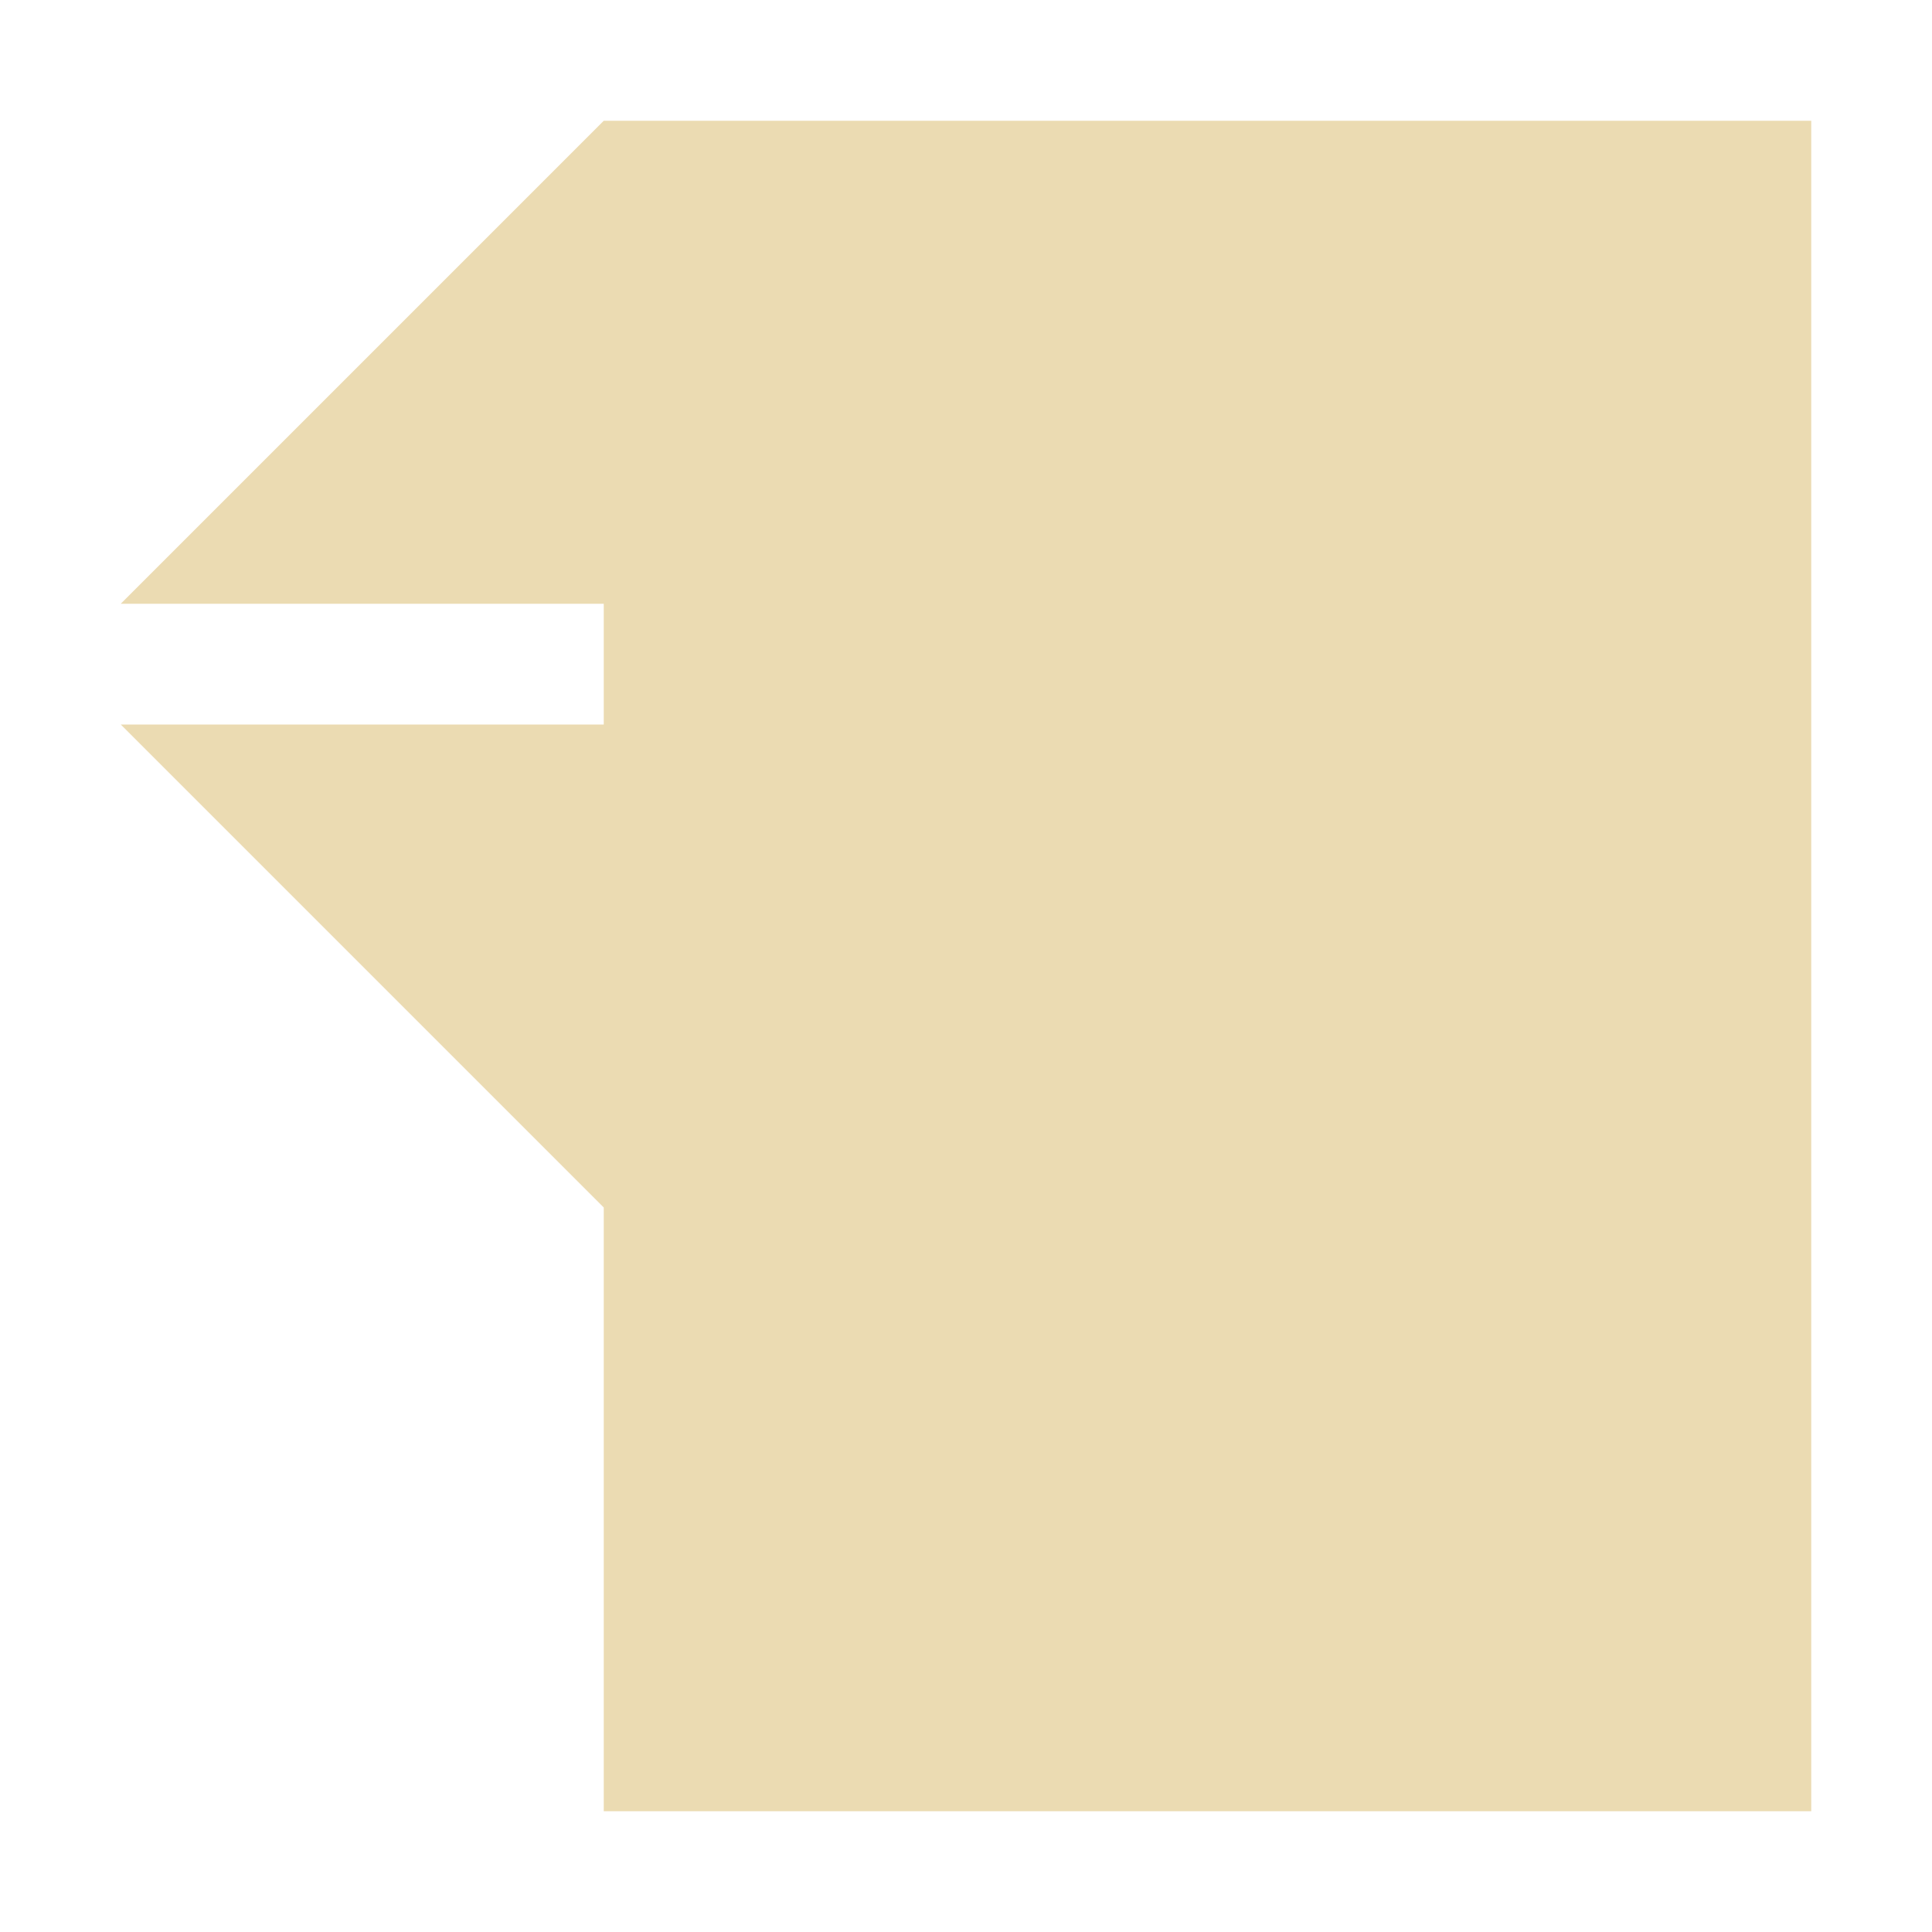
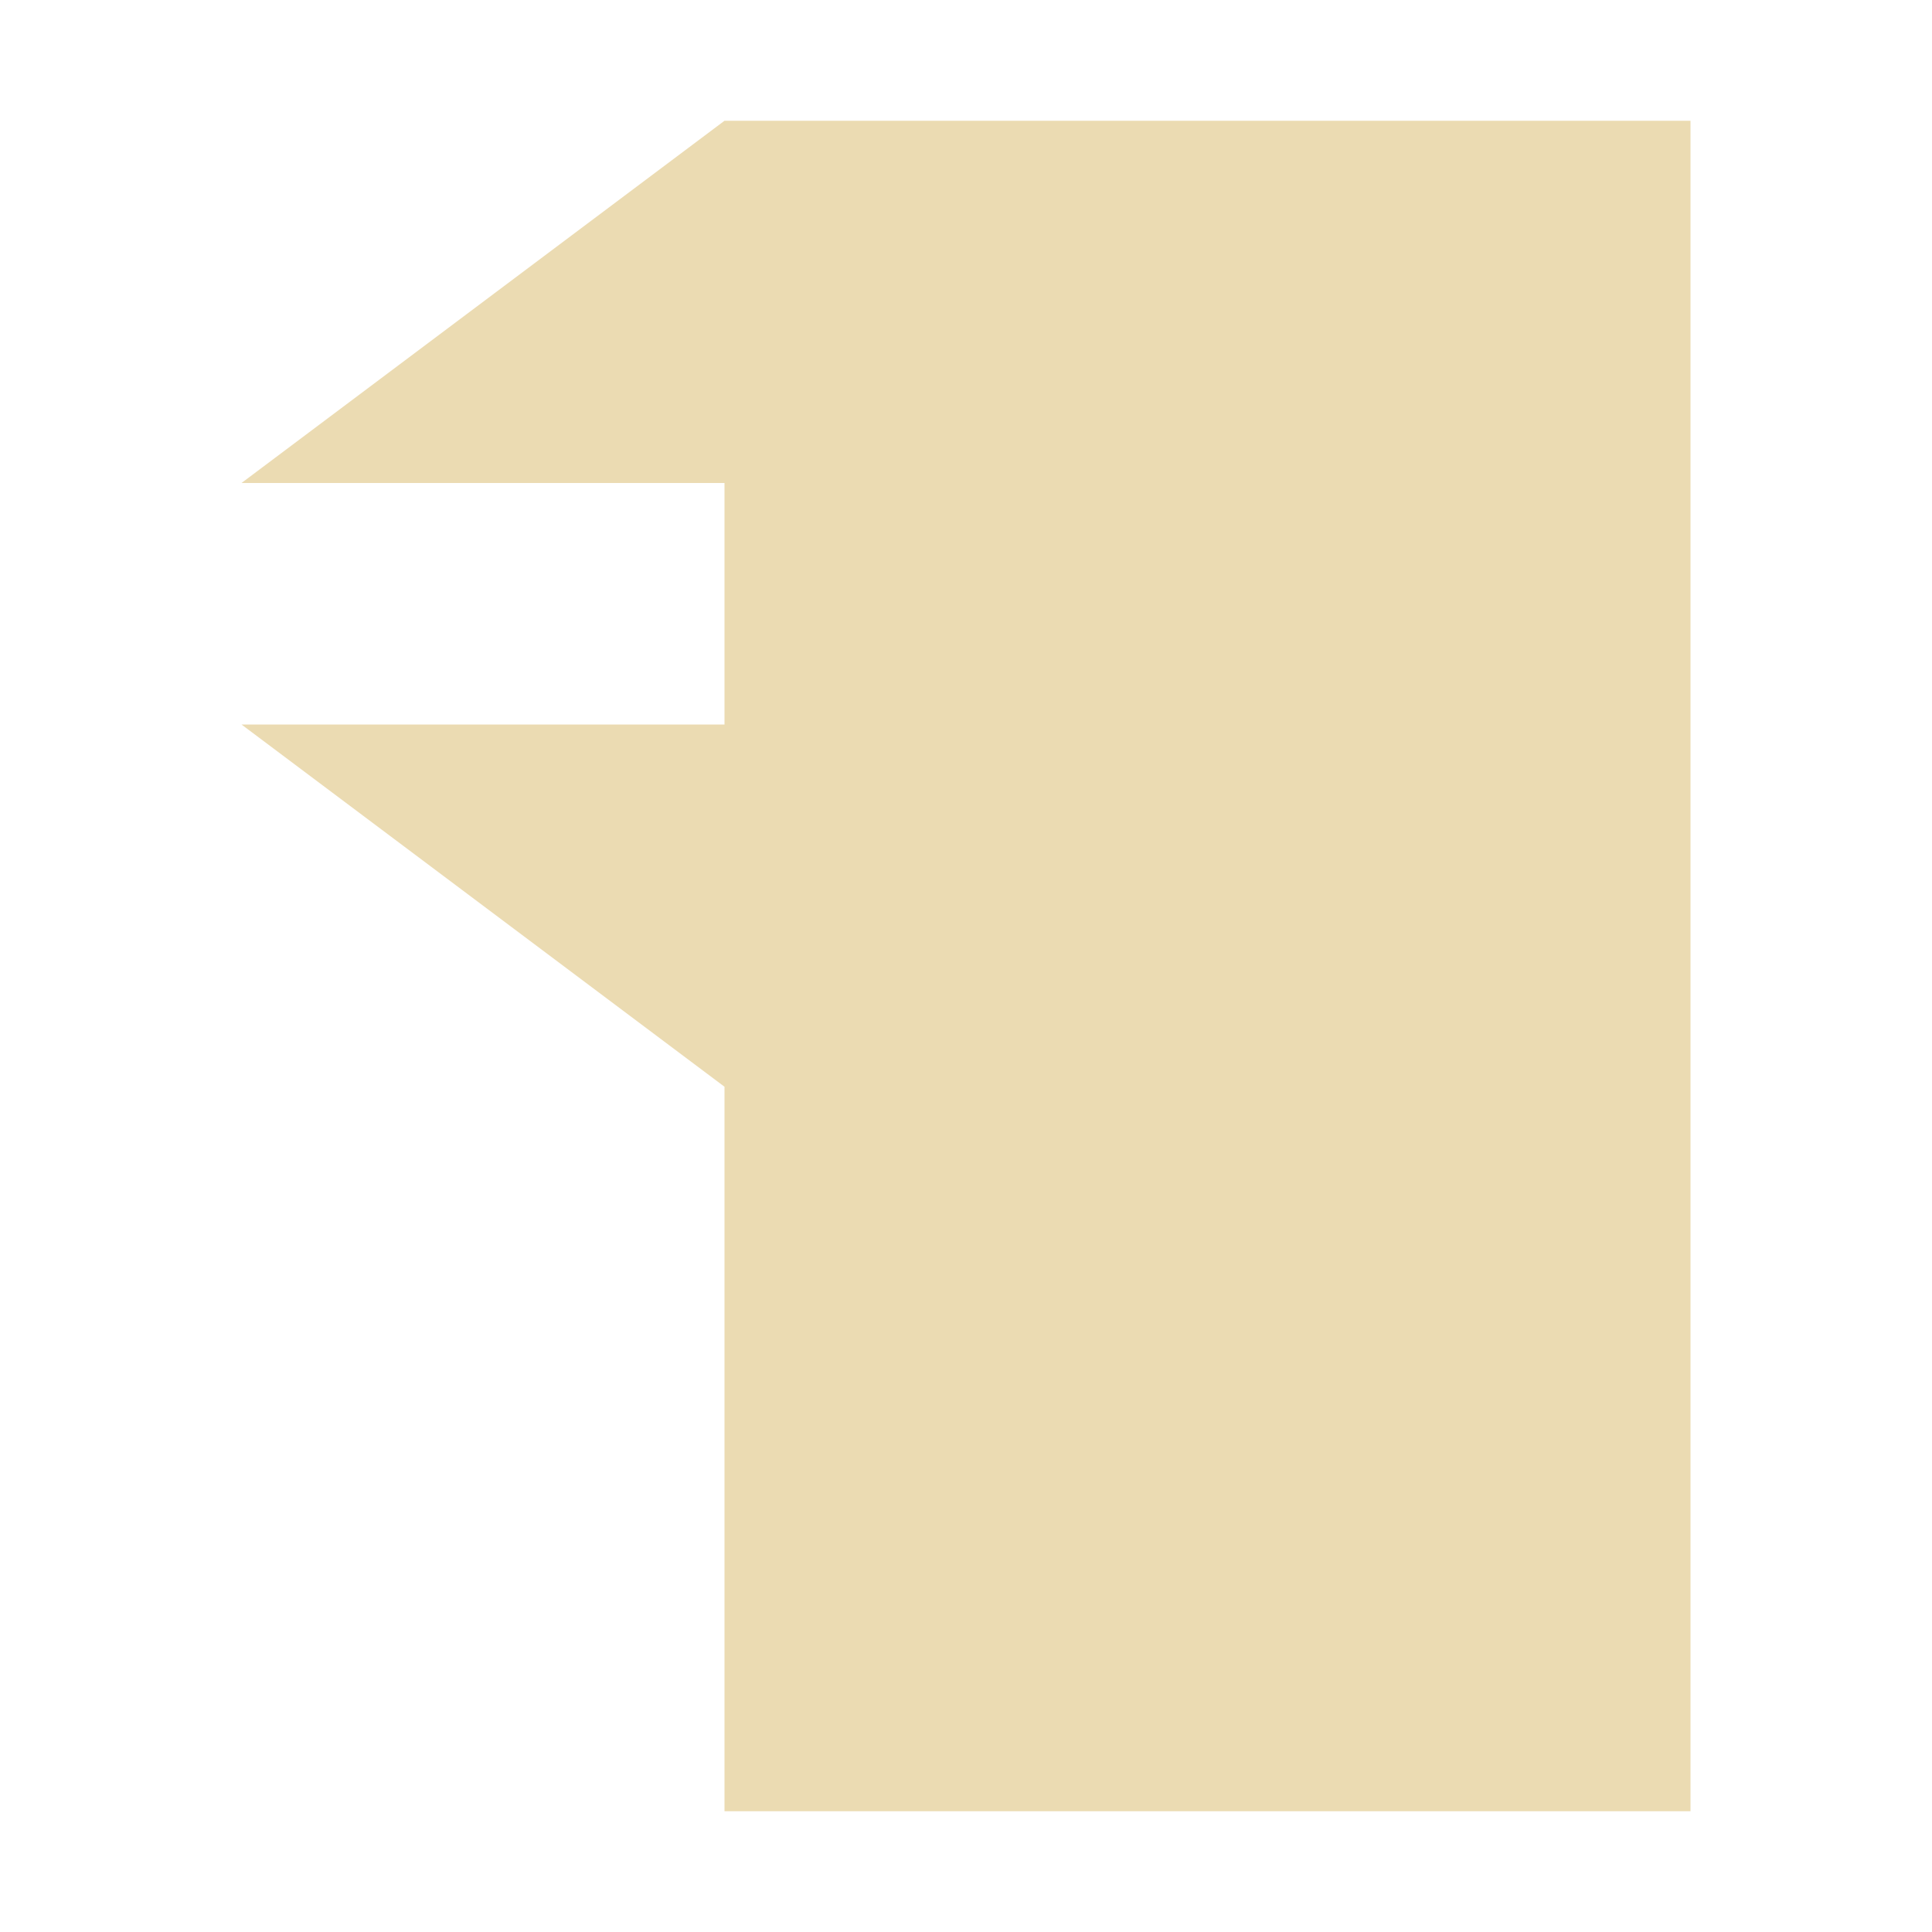
- <svg xmlns="http://www.w3.org/2000/svg" width="16" height="16" viewBox="0 0 16 16">
+ <svg xmlns="http://www.w3.org/2000/svg" width="16" height="16" version="1.1" viewBox="0 0 16 16">
  <defs>
-     <style id="current-color-scheme" type="text/css">
-    .ColorScheme-Text { color:#ebdbb2; } .ColorScheme-Highlight { color:#458588; }
-   </style>
+     <style type="text/css">.ColorScheme-Text { color:#ebdbb2; } .ColorScheme-Highlight { color:#458588; }</style>
  </defs>
-   <path style="fill:currentColor" class="ColorScheme-Text" d="M 5 1 L 1 5 L 5 5 L 5 6 L 1 6 L 5 10 L 5 15 L 15 15 L 15 1 L 5 1 z" />
+   <path class="ColorScheme-Text" d="m6 1-4 3h4v2h-4l4 3v6h8v-14z" fill="currentColor" />
</svg>
